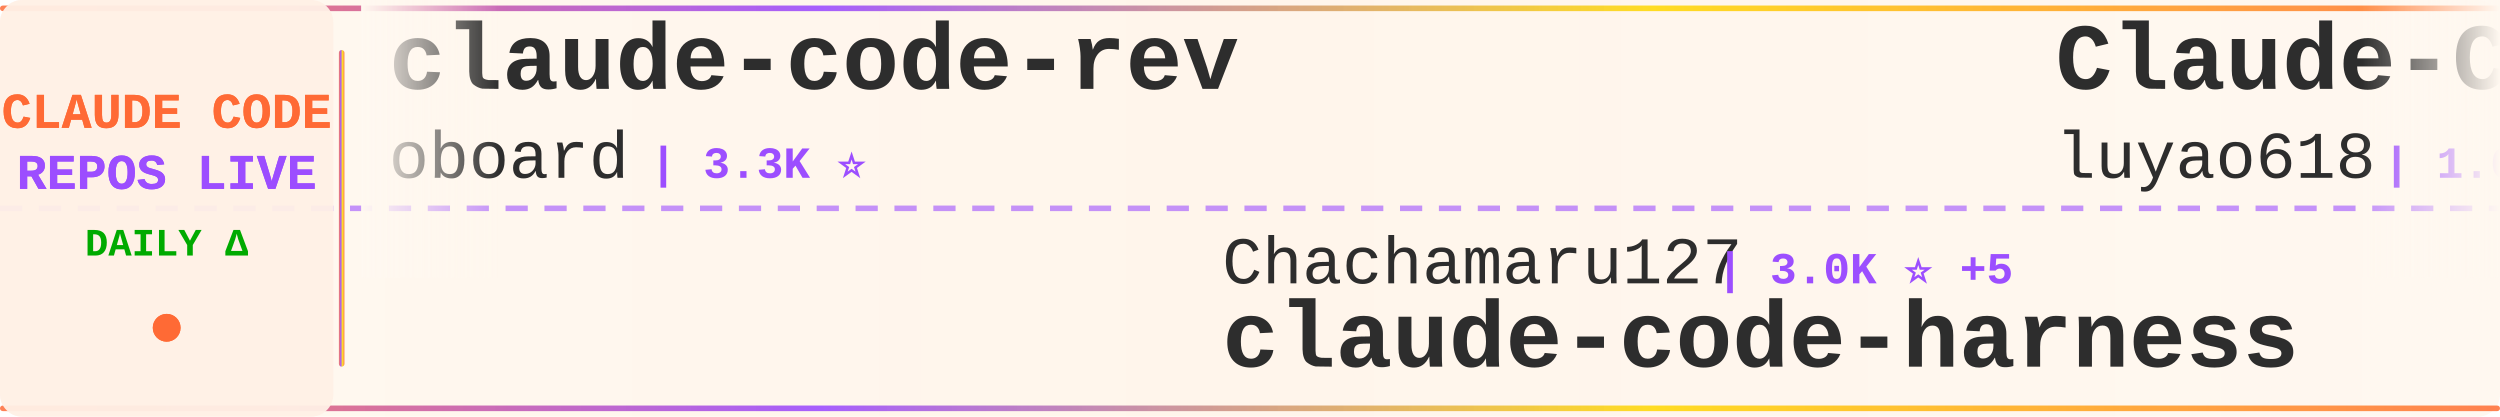
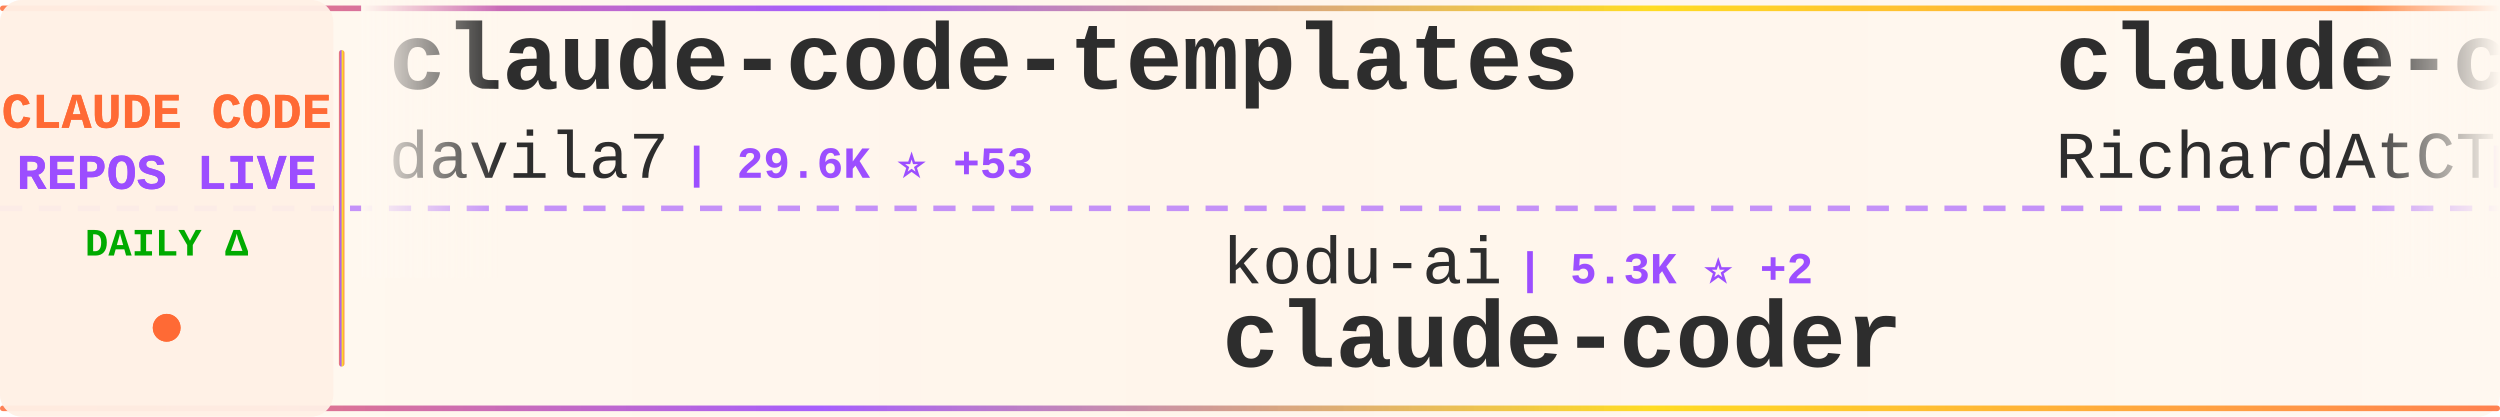
<svg xmlns="http://www.w3.org/2000/svg" width="900" height="150">
  <defs>
    <linearGradient id="tickerBg" x1="0%" y1="0%" x2="100%" y2="0%">
      <stop offset="0%" style="stop-color:#fff8f0;stop-opacity:0.98" />
      <stop offset="50%" style="stop-color:#fff5eb;stop-opacity:1" />
      <stop offset="100%" style="stop-color:#fff8f0;stop-opacity:0.98" />
    </linearGradient>
    <linearGradient id="borderGrad" x1="0%" y1="0%" x2="100%" y2="0%">
      <stop offset="0%" style="stop-color:#FF6B35;stop-opacity:0.85">
        <animate attributeName="stop-opacity" values="0.85;1;0.85" dur="2s" repeatCount="indefinite" />
      </stop>
      <stop offset="33%" style="stop-color:#9C4EFF;stop-opacity:0.9">
        <animate attributeName="stop-opacity" values="0.9;1;0.9" dur="2.2s" repeatCount="indefinite" />
      </stop>
      <stop offset="66%" style="stop-color:#FFD700;stop-opacity:0.85">
        <animate attributeName="stop-opacity" values="0.85;1;0.85" dur="1.8s" repeatCount="indefinite" />
      </stop>
      <stop offset="100%" style="stop-color:#FF6B35;stop-opacity:0.85">
        <animate attributeName="stop-opacity" values="0.85;1;0.85" dur="2s" repeatCount="indefinite" />
      </stop>
    </linearGradient>
    <filter id="textGlow">
      <feGaussianBlur stdDeviation="0.15" result="coloredBlur" />
      <feMerge>
        <feMergeNode in="coloredBlur" />
        <feMergeNode in="SourceGraphic" />
      </feMerge>
    </filter>
    <filter id="metricGlow">
      <feGaussianBlur stdDeviation="0.2" result="coloredBlur" />
      <feMerge>
        <feMergeNode in="coloredBlur" />
        <feMergeNode in="SourceGraphic" />
      </feMerge>
    </filter>
    <linearGradient id="leftFade" x1="0%" y1="0%" x2="100%" y2="0%">
      <stop offset="0%" style="stop-color:#fff8f0;stop-opacity:1" />
      <stop offset="100%" style="stop-color:#fff8f0;stop-opacity:0" />
    </linearGradient>
    <linearGradient id="rightFade" x1="0%" y1="0%" x2="100%" y2="0%">
      <stop offset="0%" style="stop-color:#fff8f0;stop-opacity:0" />
      <stop offset="100%" style="stop-color:#fff8f0;stop-opacity:1" />
    </linearGradient>
  </defs>
  <rect width="900" height="150" fill="url(#tickerBg)" rx="8" />
  <rect x="0" y="2" width="900" height="2" fill="url(#borderGrad)" rx="1" />
  <rect x="0" y="146" width="900" height="2" fill="url(#borderGrad)" rx="1" />
  <line x1="0" y1="75" x2="900" y2="75" stroke="#9C4EFF" stroke-width="2" stroke-dasharray="8 6" opacity="0.6" />
  <rect x="0" y="0" width="120" height="150" fill="#fff0e6" opacity="0.95" rx="8" />
  <text x="60" y="46" font-family="'Courier New', monospace" font-size="18" font-weight="bold" fill="#FF6B35" text-anchor="middle" filter="url(#textGlow)">
    CLAUDE CODE
  </text>
  <text x="60" y="68" font-family="'Courier New', monospace" font-size="18" font-weight="bold" fill="#9C4EFF" text-anchor="middle" filter="url(#textGlow)">
    REPOS LIVE
  </text>
  <text x="60" y="92" font-family="'Courier New', monospace" font-size="14" font-weight="bold" fill="#00aa00" text-anchor="middle">
    DAILY Δ
  </text>
  <circle cx="60" cy="118" r="5" fill="#FF6B35" filter="url(#metricGlow)">
    <animate attributeName="r" values="4;6;4" dur="1.5s" repeatCount="indefinite" />
    <animate attributeName="opacity" values="0.6;1;0.6" dur="1.5s" repeatCount="indefinite" />
  </circle>
  <rect x="122" y="18" width="2" height="114" fill="url(#borderGrad)" rx="1" />
  <clipPath id="tickerClip">
    <rect x="130" y="0" width="770" height="150" />
  </clipPath>
  <g clip-path="url(#tickerClip)">
    <g id="tickerItems">
      <animateTransform attributeName="transform" attributeType="XML" type="translate" from="0 0" to="-3000 0" dur="54s" repeatCount="indefinite" />
      <g transform="translate(0, 0)">
-         <text x="140" y="32" font-family="'Courier New', monospace" font-size="34" font-weight="bold" fill="#2d2d2d">claude-code-rev</text>
-         <text x="140" y="64" font-family="'Courier New', monospace" font-size="24" font-weight="normal" fill="#2d2d2d" opacity="1.0">oboard</text>
-         <text x="234" y="64" font-family="'Courier New', monospace" font-size="16" font-weight="bold" fill="#9C4EFF"> | 3.3K ⭐</text>
+         <text x="140" y="32" font-family="'Courier New', monospace" font-size="34" font-weight="bold" fill="#2d2d2d">claude-code-templates</text>
+         <text x="140" y="64" font-family="'Courier New', monospace" font-size="24" font-weight="normal" fill="#2d2d2d" opacity="1.0">davila7</text>
+         <text x="246" y="64" font-family="'Courier New', monospace" font-size="16" font-weight="bold" fill="#9C4EFF"> | 29.6K ⭐ +53</text>
      </g>
      <g transform="translate(300, 0)">
-         <text x="140" y="102" font-family="'Courier New', monospace" font-size="24" font-weight="normal" fill="#2d2d2d" opacity="1.0">Chachamaru127</text>
-         <text x="318" y="102" font-family="'Courier New', monospace" font-size="16" font-weight="bold" fill="#9C4EFF"> | 3.0K ⭐ +5</text>
-         <text x="140" y="132" font-family="'Courier New', monospace" font-size="34" font-weight="bold" fill="#2d2d2d">claude-code-harness</text>
+         <text x="140" y="102" font-family="'Courier New', monospace" font-size="24" font-weight="normal" fill="#2d2d2d" opacity="1.0">kodu-ai</text>
+         <text x="246" y="102" font-family="'Courier New', monospace" font-size="16" font-weight="bold" fill="#9C4EFF"> | 5.3K ⭐ +2</text>
+         <text x="140" y="132" font-family="'Courier New', monospace" font-size="34" font-weight="bold" fill="#2d2d2d">claude-coder</text>
      </g>
      <g transform="translate(600, 0)">
-         <text x="140" y="32" font-family="'Courier New', monospace" font-size="34" font-weight="bold" fill="#2d2d2d">Claude-Code-Source-Study</text>
-         <text x="140" y="64" font-family="'Courier New', monospace" font-size="24" font-weight="normal" fill="#2d2d2d" opacity="1.0">luyao618</text>
-         <text x="258" y="64" font-family="'Courier New', monospace" font-size="16" font-weight="bold" fill="#9C4EFF"> | 1.6K ⭐ +5</text>
+         <text x="140" y="32" font-family="'Courier New', monospace" font-size="34" font-weight="bold" fill="#2d2d2d">claude-code-telegram</text>
+         <text x="140" y="64" font-family="'Courier New', monospace" font-size="24" font-weight="normal" fill="#2d2d2d" opacity="1.0">RichardAtCT</text>
+         <text x="294" y="64" font-family="'Courier New', monospace" font-size="16" font-weight="bold" fill="#9C4EFF"> | 2.7K ⭐</text>
      </g>
      <g transform="translate(900, 0)">
-         <text x="140" y="102" font-family="'Courier New', monospace" font-size="24" font-weight="normal" fill="#2d2d2d" opacity="1.0">Yeachan-Heo</text>
-         <text x="294" y="102" font-family="'Courier New', monospace" font-size="16" font-weight="bold" fill="#9C4EFF"> | 37.8K ⭐ +40</text>
-         <text x="140" y="132" font-family="'Courier New', monospace" font-size="34" font-weight="bold" fill="#2d2d2d">oh-my-claudecode</text>
+         <text x="140" y="102" font-family="'Courier New', monospace" font-size="24" font-weight="normal" fill="#2d2d2d" opacity="1.0">darcyegb</text>
+         <text x="258" y="102" font-family="'Courier New', monospace" font-size="16" font-weight="bold" fill="#9C4EFF"> | 748 ⭐ +1</text>
+         <text x="140" y="132" font-family="'Courier New', monospace" font-size="34" font-weight="bold" fill="#2d2d2d">ClaudeCodeAgents</text>
      </g>
      <g transform="translate(1200, 0)">
-         <text x="140" y="32" font-family="'Courier New', monospace" font-size="34" font-weight="bold" fill="#2d2d2d">claude-code-webui</text>
-         <text x="140" y="64" font-family="'Courier New', monospace" font-size="24" font-weight="normal" fill="#2d2d2d" opacity="1.0">sugyan</text>
-         <text x="234" y="64" font-family="'Courier New', monospace" font-size="16" font-weight="bold" fill="#9C4EFF"> | 1.1K ⭐ +1</text>
+         <text x="140" y="32" font-family="'Courier New', monospace" font-size="34" font-weight="bold" fill="#2d2d2d">ECC</text>
+         <text x="140" y="64" font-family="'Courier New', monospace" font-size="24" font-weight="normal" fill="#2d2d2d" opacity="1.0">affaan-m</text>
+         <text x="258" y="64" font-family="'Courier New', monospace" font-size="16" font-weight="bold" fill="#9C4EFF"> | 230.1K ⭐ +424</text>
      </g>
      <g transform="translate(1500, 0)">
+         <text x="140" y="102" font-family="'Courier New', monospace" font-size="24" font-weight="normal" fill="#2d2d2d" opacity="1.0">ykdojo</text>
+         <text x="234" y="102" font-family="'Courier New', monospace" font-size="16" font-weight="bold" fill="#9C4EFF"> | 9.3K ⭐ +35</text>
+         <text x="140" y="132" font-family="'Courier New', monospace" font-size="34" font-weight="bold" fill="#2d2d2d">claude-code-tips</text>
+       </g>
+       <g transform="translate(1800, 0)">
+         <text x="140" y="32" font-family="'Courier New', monospace" font-size="34" font-weight="bold" fill="#2d2d2d">claude-code-action</text>
+         <text x="140" y="64" font-family="'Courier New', monospace" font-size="24" font-weight="normal" fill="#2d2d2d" opacity="1.0">anthropics</text>
+         <text x="282" y="64" font-family="'Courier New', monospace" font-size="16" font-weight="bold" fill="#9C4EFF"> | 8.4K ⭐ +14</text>
+       </g>
+       <g transform="translate(2100, 0)">
+         <text x="140" y="102" font-family="'Courier New', monospace" font-size="24" font-weight="normal" fill="#2d2d2d" opacity="1.0">anthropics</text>
+         <text x="282" y="102" font-family="'Courier New', monospace" font-size="16" font-weight="bold" fill="#9C4EFF"> | 5.6K ⭐ +8</text>
+         <text x="140" y="132" font-family="'Courier New', monospace" font-size="34" font-weight="bold" fill="#2d2d2d">claude-code-security-rev...</text>
+       </g>
+       <g transform="translate(2400, 0)">
+         <text x="140" y="32" font-family="'Courier New', monospace" font-size="34" font-weight="bold" fill="#2d2d2d">my-claude-code-setup</text>
+         <text x="140" y="64" font-family="'Courier New', monospace" font-size="24" font-weight="normal" fill="#2d2d2d" opacity="1.0">centminmod</text>
+         <text x="282" y="64" font-family="'Courier New', monospace" font-size="16" font-weight="bold" fill="#9C4EFF"> | 2.5K ⭐ +3</text>
+       </g>
+       <g transform="translate(2700, 0)">
        <text x="140" y="102" font-family="'Courier New', monospace" font-size="24" font-weight="normal" fill="#2d2d2d" opacity="1.0">disler</text>
-         <text x="234" y="102" font-family="'Courier New', monospace" font-size="16" font-weight="bold" fill="#9C4EFF"> | 1.5K ⭐ +10</text>
+         <text x="234" y="102" font-family="'Courier New', monospace" font-size="16" font-weight="bold" fill="#9C4EFF"> | 1.5K ⭐ +11</text>
        <text x="140" y="132" font-family="'Courier New', monospace" font-size="34" font-weight="bold" fill="#2d2d2d">pi-vs-claude-code</text>
      </g>
-       <g transform="translate(1800, 0)">
-         <text x="140" y="32" font-family="'Courier New', monospace" font-size="34" font-weight="bold" fill="#2d2d2d">claude-skills</text>
-         <text x="140" y="64" font-family="'Courier New', monospace" font-size="24" font-weight="normal" fill="#2d2d2d" opacity="1.0">alirezarezvani</text>
-         <text x="330" y="64" font-family="'Courier New', monospace" font-size="16" font-weight="bold" fill="#9C4EFF"> | 22.7K ⭐ +88</text>
-       </g>
-       <g transform="translate(2100, 0)">
-         <text x="140" y="102" font-family="'Courier New', monospace" font-size="24" font-weight="normal" fill="#2d2d2d" opacity="1.0">alejandrobalderas</text>
-         <text x="366" y="102" font-family="'Courier New', monospace" font-size="16" font-weight="bold" fill="#9C4EFF"> | 2.7K ⭐ +5</text>
-         <text x="140" y="132" font-family="'Courier New', monospace" font-size="34" font-weight="bold" fill="#2d2d2d">claude-code-from-source</text>
-       </g>
-       <g transform="translate(2400, 0)">
-         <text x="140" y="32" font-family="'Courier New', monospace" font-size="34" font-weight="bold" fill="#2d2d2d">claude-code-source</text>
-         <text x="140" y="64" font-family="'Courier New', monospace" font-size="24" font-weight="normal" fill="#2d2d2d" opacity="1.0">JrCx7scC</text>
-         <text x="258" y="64" font-family="'Courier New', monospace" font-size="16" font-weight="bold" fill="#9C4EFF"> | 371 ⭐</text>
-       </g>
-       <g transform="translate(2700, 0)">
-         <text x="140" y="102" font-family="'Courier New', monospace" font-size="24" font-weight="normal" fill="#2d2d2d" opacity="1.0">jqueryscript</text>
-         <text x="306" y="102" font-family="'Courier New', monospace" font-size="16" font-weight="bold" fill="#9C4EFF"> | 467 ⭐</text>
-         <text x="140" y="132" font-family="'Courier New', monospace" font-size="34" font-weight="bold" fill="#2d2d2d">awesome-claude-code</text>
-       </g>
      <g transform="translate(3000, 0)">
-         <text x="140" y="32" font-family="'Courier New', monospace" font-size="34" font-weight="bold" fill="#2d2d2d">claude-code-rev</text>
-         <text x="140" y="64" font-family="'Courier New', monospace" font-size="24" font-weight="normal" fill="#2d2d2d" opacity="1.0">oboard</text>
-         <text x="234" y="64" font-family="'Courier New', monospace" font-size="16" font-weight="bold" fill="#9C4EFF"> | 3.3K ⭐</text>
+         <text x="140" y="32" font-family="'Courier New', monospace" font-size="34" font-weight="bold" fill="#2d2d2d">claude-code-templates</text>
+         <text x="140" y="64" font-family="'Courier New', monospace" font-size="24" font-weight="normal" fill="#2d2d2d" opacity="1.0">davila7</text>
+         <text x="246" y="64" font-family="'Courier New', monospace" font-size="16" font-weight="bold" fill="#9C4EFF"> | 29.6K ⭐ +53</text>
      </g>
      <g transform="translate(3300, 0)">
-         <text x="140" y="102" font-family="'Courier New', monospace" font-size="24" font-weight="normal" fill="#2d2d2d" opacity="1.0">Chachamaru127</text>
-         <text x="318" y="102" font-family="'Courier New', monospace" font-size="16" font-weight="bold" fill="#9C4EFF"> | 3.0K ⭐ +5</text>
-         <text x="140" y="132" font-family="'Courier New', monospace" font-size="34" font-weight="bold" fill="#2d2d2d">claude-code-harness</text>
+         <text x="140" y="102" font-family="'Courier New', monospace" font-size="24" font-weight="normal" fill="#2d2d2d" opacity="1.0">kodu-ai</text>
+         <text x="246" y="102" font-family="'Courier New', monospace" font-size="16" font-weight="bold" fill="#9C4EFF"> | 5.3K ⭐ +2</text>
+         <text x="140" y="132" font-family="'Courier New', monospace" font-size="34" font-weight="bold" fill="#2d2d2d">claude-coder</text>
      </g>
      <g transform="translate(3600, 0)">
-         <text x="140" y="32" font-family="'Courier New', monospace" font-size="34" font-weight="bold" fill="#2d2d2d">Claude-Code-Source-Study</text>
-         <text x="140" y="64" font-family="'Courier New', monospace" font-size="24" font-weight="normal" fill="#2d2d2d" opacity="1.0">luyao618</text>
-         <text x="258" y="64" font-family="'Courier New', monospace" font-size="16" font-weight="bold" fill="#9C4EFF"> | 1.6K ⭐ +5</text>
+         <text x="140" y="32" font-family="'Courier New', monospace" font-size="34" font-weight="bold" fill="#2d2d2d">claude-code-telegram</text>
+         <text x="140" y="64" font-family="'Courier New', monospace" font-size="24" font-weight="normal" fill="#2d2d2d" opacity="1.0">RichardAtCT</text>
+         <text x="294" y="64" font-family="'Courier New', monospace" font-size="16" font-weight="bold" fill="#9C4EFF"> | 2.7K ⭐</text>
      </g>
      <g transform="translate(3900, 0)">
-         <text x="140" y="102" font-family="'Courier New', monospace" font-size="24" font-weight="normal" fill="#2d2d2d" opacity="1.0">Yeachan-Heo</text>
-         <text x="294" y="102" font-family="'Courier New', monospace" font-size="16" font-weight="bold" fill="#9C4EFF"> | 37.8K ⭐ +40</text>
-         <text x="140" y="132" font-family="'Courier New', monospace" font-size="34" font-weight="bold" fill="#2d2d2d">oh-my-claudecode</text>
+         <text x="140" y="102" font-family="'Courier New', monospace" font-size="24" font-weight="normal" fill="#2d2d2d" opacity="1.0">darcyegb</text>
+         <text x="258" y="102" font-family="'Courier New', monospace" font-size="16" font-weight="bold" fill="#9C4EFF"> | 748 ⭐ +1</text>
+         <text x="140" y="132" font-family="'Courier New', monospace" font-size="34" font-weight="bold" fill="#2d2d2d">ClaudeCodeAgents</text>
      </g>
    </g>
  </g>
  <rect x="130" y="0" width="50" height="100" fill="url(#leftFade)" />
  <rect x="850" y="0" width="50" height="100" fill="url(#rightFade)" />
</svg>
